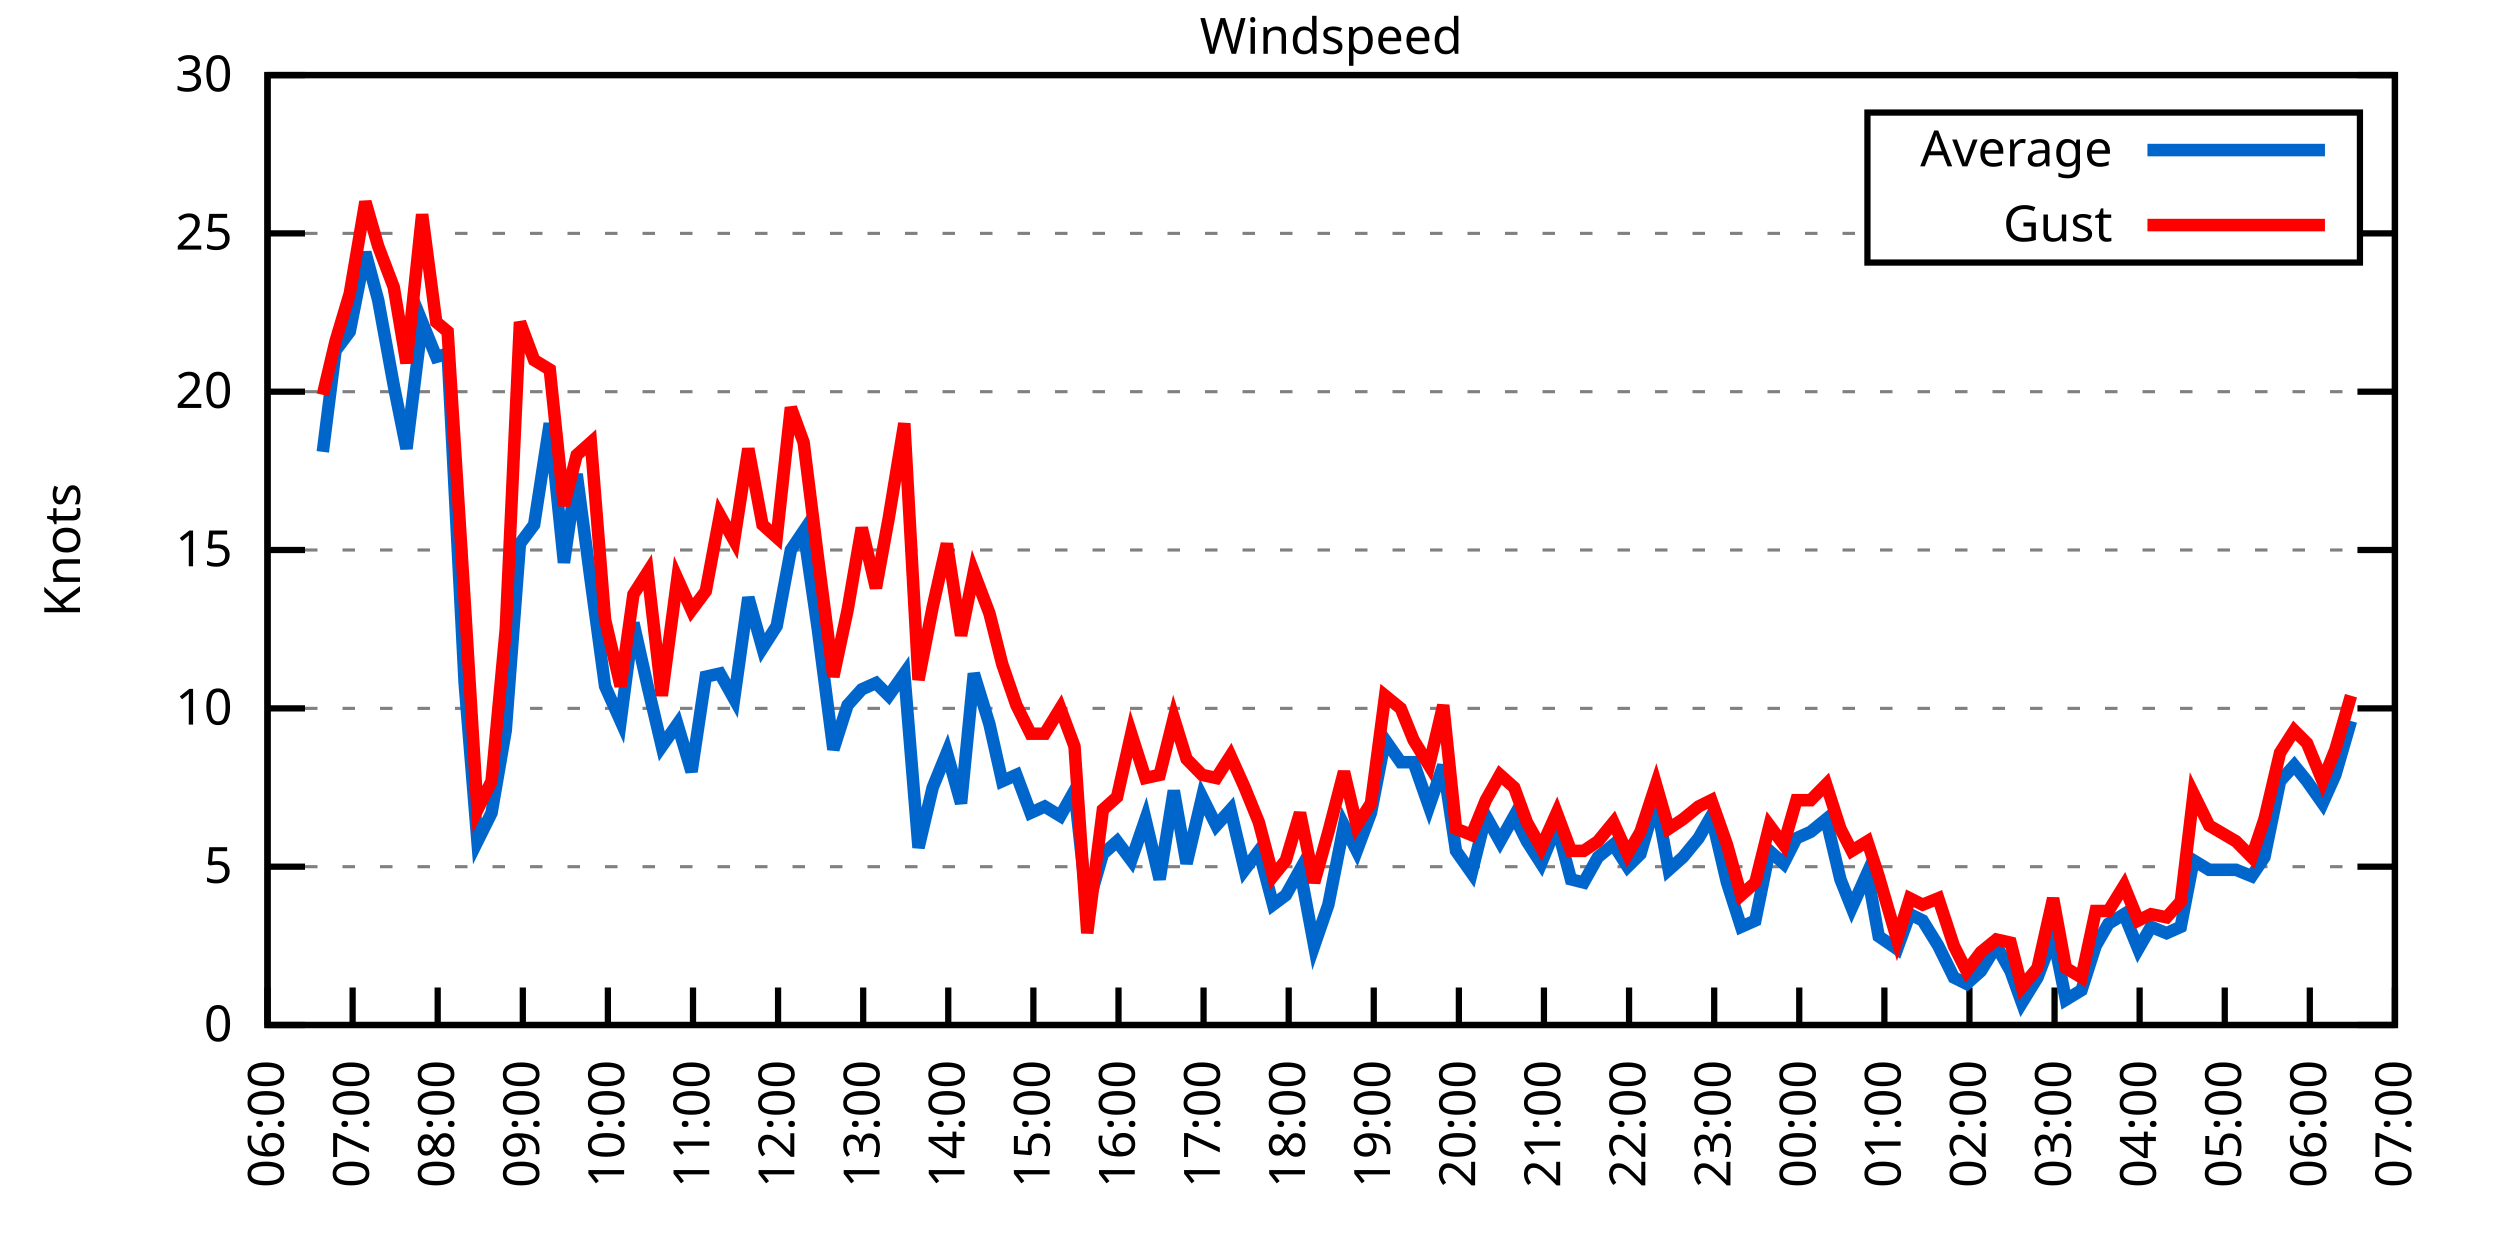
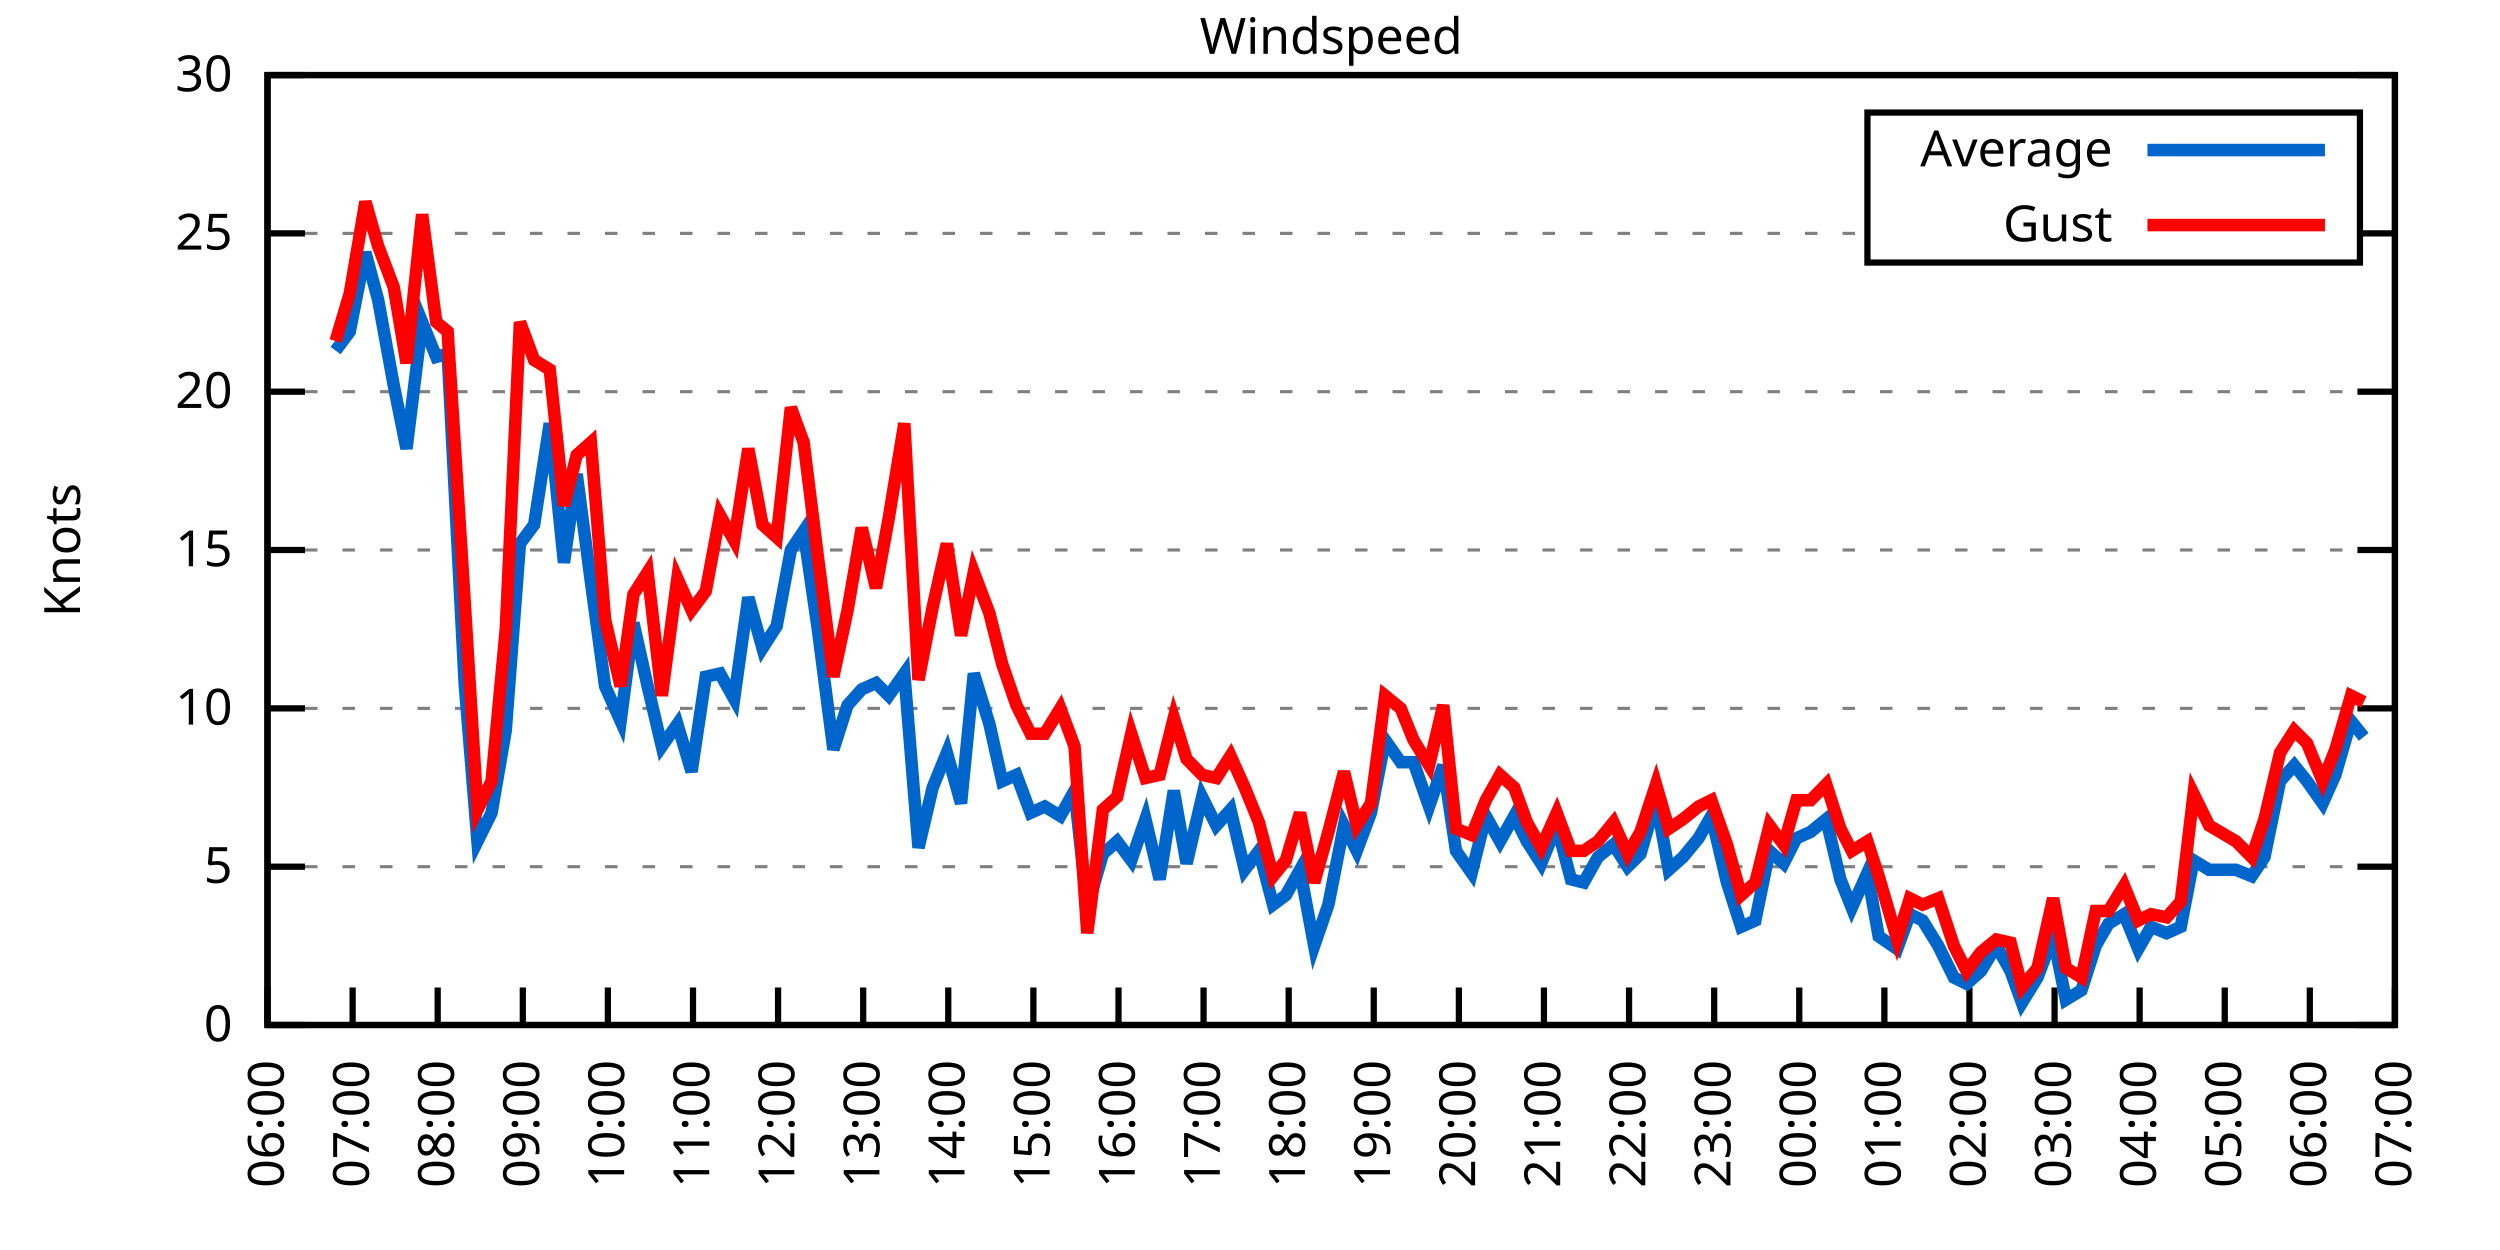
<svg xmlns="http://www.w3.org/2000/svg" xmlns:xlink="http://www.w3.org/1999/xlink" width="400" height="200" viewBox="0 0 400 200">
  <g id="gnuplot_canvas">
    <rect x="0" y="0" width="400" height="200" fill="none" />
    <defs>
      <circle id="gpDot" r="0.5" stroke-width="0.5" stroke="currentColor" />
      <path id="gpPt0" stroke-width="0.333" stroke="currentColor" d="M-1,0 h2 M0,-1 v2" />
      <path id="gpPt1" stroke-width="0.333" stroke="currentColor" d="M-1,-1 L1,1 M1,-1 L-1,1" />
      <path id="gpPt2" stroke-width="0.333" stroke="currentColor" d="M-1,0 L1,0 M0,-1 L0,1 M-1,-1 L1,1 M-1,1 L1,-1" />
      <rect id="gpPt3" stroke-width="0.333" stroke="currentColor" x="-1" y="-1" width="2" height="2" />
      <rect id="gpPt4" stroke-width="0.333" stroke="currentColor" fill="currentColor" x="-1" y="-1" width="2" height="2" />
      <circle id="gpPt5" stroke-width="0.333" stroke="currentColor" cx="0" cy="0" r="1" />
      <use xlink:href="#gpPt5" id="gpPt6" fill="currentColor" stroke="none" />
      <path id="gpPt7" stroke-width="0.333" stroke="currentColor" d="M0,-1.33 L-1.33,0.67 L1.33,0.67 z" />
      <use xlink:href="#gpPt7" id="gpPt8" fill="currentColor" stroke="none" />
      <use xlink:href="#gpPt7" id="gpPt9" stroke="currentColor" transform="rotate(180)" />
      <use xlink:href="#gpPt9" id="gpPt10" fill="currentColor" stroke="none" />
      <use xlink:href="#gpPt3" id="gpPt11" stroke="currentColor" transform="rotate(45)" />
      <use xlink:href="#gpPt11" id="gpPt12" fill="currentColor" stroke="none" />
      <path id="gpPt13" stroke-width="0.333" stroke="currentColor" d="M0,1.330 L1.265,0.411 L0.782,-1.067 L-0.782,-1.076 L-1.265,0.411 z" />
      <use xlink:href="#gpPt13" id="gpPt14" fill="currentColor" stroke="none" />
      <filter id="textbox" filterUnits="objectBoundingBox" x="0" y="0" height="1" width="1">
        <feFlood flood-color="white" flood-opacity="1" result="bgnd" />
        <feComposite in="SourceGraphic" in2="bgnd" operator="atop" />
      </filter>
      <filter id="greybox" filterUnits="objectBoundingBox" x="0" y="0" height="1" width="1">
        <feFlood flood-color="lightgrey" flood-opacity="1" result="grey" />
        <feComposite in="SourceGraphic" in2="grey" operator="atop" />
      </filter>
    </defs>
    <g fill="none" color="white" stroke="currentColor" stroke-width="1.00" stroke-linecap="butt" stroke-linejoin="miter">
</g>
    <g fill="none" color="black" stroke="currentColor" stroke-width="1.00" stroke-linecap="butt" stroke-linejoin="miter">
      <g stroke="none" shape-rendering="crispEdges">
        <polygon fill="rgb(255, 255, 255)" points="42.80,164.00 383.18,164.00 383.18,12.02 42.80,12.02 " />
      </g>
    </g>
    <g fill="none" color="black" stroke="currentColor" stroke-width="1.00" stroke-linecap="butt" stroke-linejoin="miter">
</g>
    <g fill="none" color="black" stroke="black" stroke-width="0.50" stroke-linecap="butt" stroke-linejoin="miter">
</g>
    <g fill="none" color="gray" stroke="currentColor" stroke-width="0.50" stroke-linecap="butt" stroke-linejoin="miter">
      <path stroke="gray" stroke-dasharray="2,4" class="gridline" d="M42.80,164.00 L383.19,164.00  " />
    </g>
    <g fill="none" color="gray" stroke="gray" stroke-width="1.00" stroke-linecap="butt" stroke-linejoin="miter">
</g>
    <g fill="none" color="black" stroke="currentColor" stroke-width="1.00" stroke-linecap="butt" stroke-linejoin="miter">
      <path stroke="black" d="M42.80,164.00 L48.80,164.00 M383.19,164.00 L377.19,164.00  " />
      <g transform="translate(37.20,166.60)" stroke="none" fill="black" font-family="Sans" font-size="8.00" text-anchor="end">
        <text>
          <tspan font-family="Sans"> 0</tspan>
        </text>
      </g>
    </g>
    <g fill="none" color="black" stroke="currentColor" stroke-width="1.00" stroke-linecap="butt" stroke-linejoin="miter">
</g>
    <g fill="none" color="black" stroke="black" stroke-width="0.50" stroke-linecap="butt" stroke-linejoin="miter">
</g>
    <g fill="none" color="gray" stroke="currentColor" stroke-width="0.50" stroke-linecap="butt" stroke-linejoin="miter">
      <path stroke="gray" stroke-dasharray="2,4" class="gridline" d="M42.80,138.67 L383.19,138.67  " />
    </g>
    <g fill="none" color="gray" stroke="gray" stroke-width="1.00" stroke-linecap="butt" stroke-linejoin="miter">
</g>
    <g fill="none" color="black" stroke="currentColor" stroke-width="1.00" stroke-linecap="butt" stroke-linejoin="miter">
      <path stroke="black" d="M42.80,138.67 L48.80,138.67 M383.19,138.67 L377.19,138.67  " />
      <g transform="translate(37.20,141.27)" stroke="none" fill="black" font-family="Sans" font-size="8.00" text-anchor="end">
        <text>
          <tspan font-family="Sans"> 5</tspan>
        </text>
      </g>
    </g>
    <g fill="none" color="black" stroke="currentColor" stroke-width="1.00" stroke-linecap="butt" stroke-linejoin="miter">
</g>
    <g fill="none" color="black" stroke="black" stroke-width="0.50" stroke-linecap="butt" stroke-linejoin="miter">
</g>
    <g fill="none" color="gray" stroke="currentColor" stroke-width="0.50" stroke-linecap="butt" stroke-linejoin="miter">
      <path stroke="gray" stroke-dasharray="2,4" class="gridline" d="M42.80,113.34 L383.19,113.34  " />
    </g>
    <g fill="none" color="gray" stroke="gray" stroke-width="1.00" stroke-linecap="butt" stroke-linejoin="miter">
</g>
    <g fill="none" color="black" stroke="currentColor" stroke-width="1.00" stroke-linecap="butt" stroke-linejoin="miter">
      <path stroke="black" d="M42.80,113.34 L48.80,113.34 M383.19,113.34 L377.19,113.34  " />
      <g transform="translate(37.20,115.94)" stroke="none" fill="black" font-family="Sans" font-size="8.00" text-anchor="end">
        <text>
          <tspan font-family="Sans"> 10</tspan>
        </text>
      </g>
    </g>
    <g fill="none" color="black" stroke="currentColor" stroke-width="1.00" stroke-linecap="butt" stroke-linejoin="miter">
</g>
    <g fill="none" color="black" stroke="black" stroke-width="0.50" stroke-linecap="butt" stroke-linejoin="miter">
</g>
    <g fill="none" color="gray" stroke="currentColor" stroke-width="0.50" stroke-linecap="butt" stroke-linejoin="miter">
      <path stroke="gray" stroke-dasharray="2,4" class="gridline" d="M42.80,88.00 L383.19,88.00  " />
    </g>
    <g fill="none" color="gray" stroke="gray" stroke-width="1.00" stroke-linecap="butt" stroke-linejoin="miter">
</g>
    <g fill="none" color="black" stroke="currentColor" stroke-width="1.00" stroke-linecap="butt" stroke-linejoin="miter">
      <path stroke="black" d="M42.80,88.00 L48.80,88.00 M383.19,88.00 L377.19,88.00  " />
      <g transform="translate(37.20,90.60)" stroke="none" fill="black" font-family="Sans" font-size="8.00" text-anchor="end">
        <text>
          <tspan font-family="Sans"> 15</tspan>
        </text>
      </g>
    </g>
    <g fill="none" color="black" stroke="currentColor" stroke-width="1.00" stroke-linecap="butt" stroke-linejoin="miter">
</g>
    <g fill="none" color="black" stroke="black" stroke-width="0.50" stroke-linecap="butt" stroke-linejoin="miter">
</g>
    <g fill="none" color="gray" stroke="currentColor" stroke-width="0.50" stroke-linecap="butt" stroke-linejoin="miter">
      <path stroke="gray" stroke-dasharray="2,4" class="gridline" d="M42.80,62.67 L383.19,62.67  " />
    </g>
    <g fill="none" color="gray" stroke="gray" stroke-width="1.00" stroke-linecap="butt" stroke-linejoin="miter">
</g>
    <g fill="none" color="black" stroke="currentColor" stroke-width="1.00" stroke-linecap="butt" stroke-linejoin="miter">
      <path stroke="black" d="M42.80,62.67 L48.80,62.67 M383.19,62.67 L377.19,62.67  " />
      <g transform="translate(37.20,65.27)" stroke="none" fill="black" font-family="Sans" font-size="8.00" text-anchor="end">
        <text>
          <tspan font-family="Sans"> 20</tspan>
        </text>
      </g>
    </g>
    <g fill="none" color="black" stroke="currentColor" stroke-width="1.00" stroke-linecap="butt" stroke-linejoin="miter">
</g>
    <g fill="none" color="black" stroke="black" stroke-width="0.50" stroke-linecap="butt" stroke-linejoin="miter">
</g>
    <g fill="none" color="gray" stroke="currentColor" stroke-width="0.50" stroke-linecap="butt" stroke-linejoin="miter">
      <path stroke="gray" stroke-dasharray="2,4" class="gridline" d="M42.80,37.34 L298.79,37.34 M377.59,37.34 L383.19,37.34  " />
    </g>
    <g fill="none" color="gray" stroke="gray" stroke-width="1.00" stroke-linecap="butt" stroke-linejoin="miter">
</g>
    <g fill="none" color="black" stroke="currentColor" stroke-width="1.00" stroke-linecap="butt" stroke-linejoin="miter">
      <path stroke="black" d="M42.80,37.34 L48.80,37.34 M383.19,37.34 L377.19,37.34  " />
      <g transform="translate(37.20,39.94)" stroke="none" fill="black" font-family="Sans" font-size="8.00" text-anchor="end">
        <text>
          <tspan font-family="Sans"> 25</tspan>
        </text>
      </g>
    </g>
    <g fill="none" color="black" stroke="currentColor" stroke-width="1.00" stroke-linecap="butt" stroke-linejoin="miter">
</g>
    <g fill="none" color="black" stroke="black" stroke-width="0.50" stroke-linecap="butt" stroke-linejoin="miter">
</g>
    <g fill="none" color="gray" stroke="currentColor" stroke-width="0.50" stroke-linecap="butt" stroke-linejoin="miter">
      <path stroke="gray" stroke-dasharray="2,4" class="gridline" d="M42.80,12.01 L383.19,12.01  " />
    </g>
    <g fill="none" color="gray" stroke="gray" stroke-width="1.00" stroke-linecap="butt" stroke-linejoin="miter">
</g>
    <g fill="none" color="black" stroke="currentColor" stroke-width="1.00" stroke-linecap="butt" stroke-linejoin="miter">
      <path stroke="black" d="M42.80,12.01 L48.80,12.01 M383.19,12.01 L377.19,12.01  " />
      <g transform="translate(37.20,14.61)" stroke="none" fill="black" font-family="Sans" font-size="8.00" text-anchor="end">
        <text>
          <tspan font-family="Sans"> 30</tspan>
        </text>
      </g>
    </g>
    <g fill="none" color="black" stroke="currentColor" stroke-width="1.00" stroke-linecap="butt" stroke-linejoin="miter">
      <path stroke="black" d="M42.80,164.00 L42.80,158.00  " />
      <g transform="translate(45.40,169.60) rotate(270.00)" stroke="none" fill="black" font-family="Sans" font-size="8.00" text-anchor="end">
        <text>
          <tspan font-family="Sans">06:00</tspan>
        </text>
      </g>
    </g>
    <g fill="none" color="black" stroke="currentColor" stroke-width="1.00" stroke-linecap="butt" stroke-linejoin="miter">
      <path stroke="black" d="M56.42,164.00 L56.42,158.00  " />
      <g transform="translate(59.02,169.60) rotate(270.00)" stroke="none" fill="black" font-family="Sans" font-size="8.00" text-anchor="end">
        <text>
          <tspan font-family="Sans">07:00</tspan>
        </text>
      </g>
    </g>
    <g fill="none" color="black" stroke="currentColor" stroke-width="1.00" stroke-linecap="butt" stroke-linejoin="miter">
      <path stroke="black" d="M70.03,164.00 L70.03,158.00  " />
      <g transform="translate(72.63,169.60) rotate(270.00)" stroke="none" fill="black" font-family="Sans" font-size="8.00" text-anchor="end">
        <text>
          <tspan font-family="Sans">08:00</tspan>
        </text>
      </g>
    </g>
    <g fill="none" color="black" stroke="currentColor" stroke-width="1.00" stroke-linecap="butt" stroke-linejoin="miter">
      <path stroke="black" d="M83.65,164.00 L83.65,158.00  " />
      <g transform="translate(86.25,169.60) rotate(270.00)" stroke="none" fill="black" font-family="Sans" font-size="8.00" text-anchor="end">
        <text>
          <tspan font-family="Sans">09:00</tspan>
        </text>
      </g>
    </g>
    <g fill="none" color="black" stroke="currentColor" stroke-width="1.00" stroke-linecap="butt" stroke-linejoin="miter">
      <path stroke="black" d="M97.26,164.00 L97.26,158.00  " />
      <g transform="translate(99.86,169.60) rotate(270.00)" stroke="none" fill="black" font-family="Sans" font-size="8.00" text-anchor="end">
        <text>
          <tspan font-family="Sans">10:00</tspan>
        </text>
      </g>
    </g>
    <g fill="none" color="black" stroke="currentColor" stroke-width="1.00" stroke-linecap="butt" stroke-linejoin="miter">
      <path stroke="black" d="M110.88,164.00 L110.88,158.00  " />
      <g transform="translate(113.48,169.60) rotate(270.00)" stroke="none" fill="black" font-family="Sans" font-size="8.00" text-anchor="end">
        <text>
          <tspan font-family="Sans">11:00</tspan>
        </text>
      </g>
    </g>
    <g fill="none" color="black" stroke="currentColor" stroke-width="1.00" stroke-linecap="butt" stroke-linejoin="miter">
      <path stroke="black" d="M124.49,164.00 L124.49,158.00  " />
      <g transform="translate(127.09,169.60) rotate(270.00)" stroke="none" fill="black" font-family="Sans" font-size="8.00" text-anchor="end">
        <text>
          <tspan font-family="Sans">12:00</tspan>
        </text>
      </g>
    </g>
    <g fill="none" color="black" stroke="currentColor" stroke-width="1.00" stroke-linecap="butt" stroke-linejoin="miter">
      <path stroke="black" d="M138.11,164.00 L138.11,158.00  " />
      <g transform="translate(140.71,169.60) rotate(270.00)" stroke="none" fill="black" font-family="Sans" font-size="8.00" text-anchor="end">
        <text>
          <tspan font-family="Sans">13:00</tspan>
        </text>
      </g>
    </g>
    <g fill="none" color="black" stroke="currentColor" stroke-width="1.00" stroke-linecap="butt" stroke-linejoin="miter">
      <path stroke="black" d="M151.72,164.00 L151.72,158.00  " />
      <g transform="translate(154.32,169.60) rotate(270.00)" stroke="none" fill="black" font-family="Sans" font-size="8.00" text-anchor="end">
        <text>
          <tspan font-family="Sans">14:00</tspan>
        </text>
      </g>
    </g>
    <g fill="none" color="black" stroke="currentColor" stroke-width="1.00" stroke-linecap="butt" stroke-linejoin="miter">
      <path stroke="black" d="M165.34,164.00 L165.34,158.00  " />
      <g transform="translate(167.94,169.60) rotate(270.00)" stroke="none" fill="black" font-family="Sans" font-size="8.00" text-anchor="end">
        <text>
          <tspan font-family="Sans">15:00</tspan>
        </text>
      </g>
    </g>
    <g fill="none" color="black" stroke="currentColor" stroke-width="1.00" stroke-linecap="butt" stroke-linejoin="miter">
      <path stroke="black" d="M178.96,164.00 L178.96,158.00  " />
      <g transform="translate(181.56,169.60) rotate(270.00)" stroke="none" fill="black" font-family="Sans" font-size="8.00" text-anchor="end">
        <text>
          <tspan font-family="Sans">16:00</tspan>
        </text>
      </g>
    </g>
    <g fill="none" color="black" stroke="currentColor" stroke-width="1.00" stroke-linecap="butt" stroke-linejoin="miter">
      <path stroke="black" d="M192.57,164.00 L192.57,158.00  " />
      <g transform="translate(195.17,169.60) rotate(270.00)" stroke="none" fill="black" font-family="Sans" font-size="8.00" text-anchor="end">
        <text>
          <tspan font-family="Sans">17:00</tspan>
        </text>
      </g>
    </g>
    <g fill="none" color="black" stroke="currentColor" stroke-width="1.00" stroke-linecap="butt" stroke-linejoin="miter">
      <path stroke="black" d="M206.19,164.00 L206.19,158.00  " />
      <g transform="translate(208.79,169.60) rotate(270.00)" stroke="none" fill="black" font-family="Sans" font-size="8.00" text-anchor="end">
        <text>
          <tspan font-family="Sans">18:00</tspan>
        </text>
      </g>
    </g>
    <g fill="none" color="black" stroke="currentColor" stroke-width="1.00" stroke-linecap="butt" stroke-linejoin="miter">
      <path stroke="black" d="M219.80,164.00 L219.80,158.00  " />
      <g transform="translate(222.40,169.60) rotate(270.00)" stroke="none" fill="black" font-family="Sans" font-size="8.00" text-anchor="end">
        <text>
          <tspan font-family="Sans">19:00</tspan>
        </text>
      </g>
    </g>
    <g fill="none" color="black" stroke="currentColor" stroke-width="1.00" stroke-linecap="butt" stroke-linejoin="miter">
      <path stroke="black" d="M233.42,164.00 L233.42,158.00  " />
      <g transform="translate(236.02,169.60) rotate(270.00)" stroke="none" fill="black" font-family="Sans" font-size="8.00" text-anchor="end">
        <text>
          <tspan font-family="Sans">20:00</tspan>
        </text>
      </g>
    </g>
    <g fill="none" color="black" stroke="currentColor" stroke-width="1.00" stroke-linecap="butt" stroke-linejoin="miter">
      <path stroke="black" d="M247.03,164.00 L247.03,158.00  " />
      <g transform="translate(249.63,169.60) rotate(270.00)" stroke="none" fill="black" font-family="Sans" font-size="8.00" text-anchor="end">
        <text>
          <tspan font-family="Sans">21:00</tspan>
        </text>
      </g>
    </g>
    <g fill="none" color="black" stroke="currentColor" stroke-width="1.00" stroke-linecap="butt" stroke-linejoin="miter">
      <path stroke="black" d="M260.65,164.00 L260.65,158.00  " />
      <g transform="translate(263.25,169.60) rotate(270.00)" stroke="none" fill="black" font-family="Sans" font-size="8.00" text-anchor="end">
        <text>
          <tspan font-family="Sans">22:00</tspan>
        </text>
      </g>
    </g>
    <g fill="none" color="black" stroke="currentColor" stroke-width="1.00" stroke-linecap="butt" stroke-linejoin="miter">
      <path stroke="black" d="M274.27,164.00 L274.27,158.00  " />
      <g transform="translate(276.87,169.60) rotate(270.00)" stroke="none" fill="black" font-family="Sans" font-size="8.00" text-anchor="end">
        <text>
          <tspan font-family="Sans">23:00</tspan>
        </text>
      </g>
    </g>
    <g fill="none" color="black" stroke="currentColor" stroke-width="1.00" stroke-linecap="butt" stroke-linejoin="miter">
      <path stroke="black" d="M287.88,164.00 L287.88,158.00  " />
      <g transform="translate(290.48,169.60) rotate(270.00)" stroke="none" fill="black" font-family="Sans" font-size="8.00" text-anchor="end">
        <text>
          <tspan font-family="Sans">00:00</tspan>
        </text>
      </g>
    </g>
    <g fill="none" color="black" stroke="currentColor" stroke-width="1.00" stroke-linecap="butt" stroke-linejoin="miter">
      <path stroke="black" d="M301.50,164.00 L301.50,158.00  " />
      <g transform="translate(304.10,169.60) rotate(270.00)" stroke="none" fill="black" font-family="Sans" font-size="8.00" text-anchor="end">
        <text>
          <tspan font-family="Sans">01:00</tspan>
        </text>
      </g>
    </g>
    <g fill="none" color="black" stroke="currentColor" stroke-width="1.00" stroke-linecap="butt" stroke-linejoin="miter">
      <path stroke="black" d="M315.11,164.00 L315.11,158.00  " />
      <g transform="translate(317.71,169.60) rotate(270.00)" stroke="none" fill="black" font-family="Sans" font-size="8.00" text-anchor="end">
        <text>
          <tspan font-family="Sans">02:00</tspan>
        </text>
      </g>
    </g>
    <g fill="none" color="black" stroke="currentColor" stroke-width="1.00" stroke-linecap="butt" stroke-linejoin="miter">
      <path stroke="black" d="M328.73,164.00 L328.73,158.00  " />
      <g transform="translate(331.33,169.60) rotate(270.00)" stroke="none" fill="black" font-family="Sans" font-size="8.00" text-anchor="end">
        <text>
          <tspan font-family="Sans">03:00</tspan>
        </text>
      </g>
    </g>
    <g fill="none" color="black" stroke="currentColor" stroke-width="1.00" stroke-linecap="butt" stroke-linejoin="miter">
      <path stroke="black" d="M342.34,164.00 L342.34,158.00  " />
      <g transform="translate(344.94,169.60) rotate(270.00)" stroke="none" fill="black" font-family="Sans" font-size="8.00" text-anchor="end">
        <text>
          <tspan font-family="Sans">04:00</tspan>
        </text>
      </g>
    </g>
    <g fill="none" color="black" stroke="currentColor" stroke-width="1.00" stroke-linecap="butt" stroke-linejoin="miter">
      <path stroke="black" d="M355.96,164.00 L355.96,158.00  " />
      <g transform="translate(358.56,169.60) rotate(270.00)" stroke="none" fill="black" font-family="Sans" font-size="8.00" text-anchor="end">
        <text>
          <tspan font-family="Sans">05:00</tspan>
        </text>
      </g>
    </g>
    <g fill="none" color="black" stroke="currentColor" stroke-width="1.00" stroke-linecap="butt" stroke-linejoin="miter">
      <path stroke="black" d="M369.57,164.00 L369.57,158.00  " />
      <g transform="translate(372.17,169.60) rotate(270.00)" stroke="none" fill="black" font-family="Sans" font-size="8.00" text-anchor="end">
        <text>
          <tspan font-family="Sans">06:00</tspan>
        </text>
      </g>
    </g>
    <g fill="none" color="black" stroke="currentColor" stroke-width="1.00" stroke-linecap="butt" stroke-linejoin="miter">
      <path stroke="black" d="M383.19,164.00 L383.19,158.00  " />
      <g transform="translate(385.79,169.60) rotate(270.00)" stroke="none" fill="black" font-family="Sans" font-size="8.00" text-anchor="end">
        <text>
          <tspan font-family="Sans">07:00</tspan>
        </text>
      </g>
    </g>
    <g fill="none" color="black" stroke="currentColor" stroke-width="1.00" stroke-linecap="butt" stroke-linejoin="miter">
</g>
    <g fill="none" color="black" stroke="currentColor" stroke-width="1.00" stroke-linecap="butt" stroke-linejoin="miter">
      <path stroke="black" d="M42.80,12.01 L42.80,164.00 L383.19,164.00 L383.19,12.01 L42.80,12.01 Z  " />
    </g>
    <g fill="none" color="black" stroke="currentColor" stroke-width="1.00" stroke-linecap="butt" stroke-linejoin="miter">
</g>
    <g fill="none" color="black" stroke="currentColor" stroke-width="1.00" stroke-linecap="butt" stroke-linejoin="miter">
      <path stroke="black" d="M298.79,42.01 L298.79,18.01 L377.59,18.01 L377.59,42.01 L298.79,42.01 Z  " />
    </g>
    <g id="Windspeed_plot_1">
      <g fill="none" color="white" stroke="black" stroke-width="2.00" stroke-linecap="butt" stroke-linejoin="miter">
</g>
      <g fill="none" color="black" stroke="currentColor" stroke-width="2.00" stroke-linecap="butt" stroke-linejoin="miter">
        <g transform="translate(337.99,26.61)" stroke="none" fill="black" font-family="Sans" font-size="8.00" text-anchor="end">
          <text>
            <tspan font-family="Sans">Average</tspan>
          </text>
        </g>
      </g>
      <g fill="none" color="black" stroke="currentColor" stroke-width="2.00" stroke-linecap="butt" stroke-linejoin="miter">
-         <path stroke="rgb(  0, 102, 204)" d="M343.59,24.01 L371.99,24.01 M51.65,72.30 L53.69,56.09 L55.96,53.05 L58.46,40.38 L60.50,47.98 L63.00,61.66   L65.04,71.79 L67.54,51.53 L69.80,57.10 L71.62,56.59 L74.34,109.28 L76.39,134.62 L78.65,130.06 L80.92,116.88   L83.19,86.99 L85.46,83.95 L87.96,67.74 L90.23,90.03 L92.27,75.85 L94.54,93.07 L96.81,109.79 L99.30,115.36   L101.35,99.66 L103.62,109.79 L105.89,119.42 L108.38,115.87 L110.65,123.47 L112.92,108.27 L115.19,107.76 L117.46,111.82   L119.73,95.60 L122.00,103.71 L124.27,100.16 L126.54,88.00 L128.58,84.97 L130.85,100.67 L133.34,119.92 L135.61,112.83   L137.88,110.30 L140.15,109.28 L142.19,111.31 L144.69,107.76 L146.96,135.63 L149.23,126.00 L151.50,120.43 L153.77,128.54   L155.81,107.76 L158.31,115.87 L160.35,124.99 L162.62,123.98 L164.89,130.06 L167.16,129.04 L169.65,130.56 L171.92,126.51   L173.96,145.25 L176.46,136.64 L178.73,134.62 L181.00,137.66 L183.27,131.07 L185.54,140.69 L187.81,126.51 L189.85,138.16   L192.34,127.52 L194.61,132.08 L196.88,129.55 L199.15,139.17 L201.42,136.14 L203.69,144.75 L205.73,143.23 L208.00,139.17   L210.27,151.33 L212.54,144.75 L215.04,132.08 L217.08,136.14 L219.35,130.06 L221.62,118.40 L224.11,121.95 L226.16,121.95   L228.65,129.04 L230.92,122.46 L232.96,136.14 L235.46,139.68 L237.73,130.56 L240.00,134.62 L242.27,130.56 L244.31,134.62   L246.58,138.16 L249.08,132.08 L251.35,140.69 L253.39,141.20 L255.66,137.15 L258.15,135.12 L260.42,138.67 L262.47,136.64   L264.96,128.03 L267.00,139.17 L269.27,137.15 L271.77,134.11 L273.81,130.56 L276.31,141.20 L278.58,148.29 L280.85,147.28   L283.12,136.14 L285.38,138.16 L287.43,134.11 L289.70,133.10 L292.19,131.07 L294.46,140.69 L296.28,145.25 L298.77,139.68   L300.59,149.81 L303.54,151.84 L305.58,146.27 L307.62,147.28 L310.12,151.33 L312.62,156.40 L314.66,157.41 L316.93,155.39   L319.42,151.33 L321.69,155.39 L323.51,160.45 L326.00,156.40 L328.50,149.81 L330.54,159.95 L333.04,158.43 L335.31,151.33   L337.35,147.79 L339.85,146.27 L342.12,151.84 L344.16,148.29 L346.65,149.31 L348.92,148.29 L350.97,137.66 L353.46,139.17   L357.77,139.17 L360.27,140.19 L362.31,137.15 L364.81,124.99 L367.08,122.46 L369.12,124.99 L371.62,128.54 L373.66,123.98   L376.16,115.36  " />
+         <path stroke="rgb(  0, 102, 204)" d="M343.59,24.01 L371.99,24.01 M53.69,56.09 L55.96,53.05 L58.46,40.38 L60.50,47.98 L63.00,61.66 L65.04,71.79   L67.54,51.53 L69.80,57.10 L71.62,56.59 L74.34,109.28 L76.39,134.62 L78.65,130.06 L80.92,116.88 L83.19,86.99   L85.46,83.95 L87.96,67.74 L90.23,90.03 L92.27,75.85 L94.54,93.07 L96.81,109.79 L99.30,115.36 L101.35,99.66   L103.62,109.79 L105.89,119.42 L108.38,115.87 L110.65,123.47 L112.92,108.27 L115.19,107.76 L117.46,111.82 L119.73,95.60   L122.00,103.71 L124.27,100.16 L126.54,88.00 L128.58,84.97 L130.85,100.67 L133.34,119.92 L135.61,112.83 L137.88,110.30   L140.15,109.28 L142.19,111.31 L144.69,107.76 L146.96,135.63 L149.23,126.00 L151.50,120.43 L153.77,128.54 L155.81,107.76   L158.31,115.87 L160.35,124.99 L162.62,123.98 L164.89,130.06 L167.16,129.04 L169.65,130.56 L171.92,126.51 L173.96,145.25   L176.46,136.64 L178.73,134.62 L181.00,137.66 L183.27,131.07 L185.54,140.69 L187.81,126.51 L189.85,138.16 L192.34,127.52   L194.61,132.08 L196.88,129.55 L199.15,139.17 L201.42,136.14 L203.69,144.75 L205.73,143.23 L208.00,139.17 L210.27,151.33   L212.54,144.75 L215.04,132.08 L217.08,136.14 L219.35,130.06 L221.62,118.40 L224.11,121.95 L226.16,121.95 L228.65,129.04   L230.92,122.46 L232.96,136.14 L235.46,139.68 L237.73,130.56 L240.00,134.62 L242.27,130.56 L244.31,134.62 L246.58,138.16   L249.08,132.08 L251.35,140.69 L253.39,141.20 L255.66,137.15 L258.15,135.12 L260.42,138.67 L262.47,136.64 L264.96,128.03   L267.00,139.17 L269.27,137.15 L271.77,134.11 L273.81,130.56 L276.31,141.20 L278.58,148.29 L280.85,147.28 L283.12,136.14   L285.38,138.16 L287.43,134.11 L289.70,133.10 L292.19,131.07 L294.46,140.69 L296.28,145.25 L298.77,139.68 L300.59,149.81   L303.54,151.84 L305.58,146.27 L307.62,147.28 L310.12,151.33 L312.62,156.40 L314.66,157.41 L316.93,155.39 L319.42,151.33   L321.69,155.39 L323.51,160.45 L326.00,156.40 L328.50,149.81 L330.54,159.95 L333.04,158.43 L335.31,151.33 L337.35,147.79   L339.85,146.27 L342.12,151.84 L344.16,148.29 L346.65,149.31 L348.92,148.29 L350.97,137.66 L353.46,139.17 L357.77,139.17   L360.27,140.19 L362.31,137.15 L364.81,124.99 L367.08,122.46 L369.12,124.99 L371.62,128.54 L373.66,123.98 L376.16,115.36   L378.20,117.90  " />
      </g>
    </g>
    <g id="Windspeed_plot_2">
      <g fill="none" color="black" stroke="currentColor" stroke-width="2.00" stroke-linecap="butt" stroke-linejoin="miter">
        <g transform="translate(337.99,38.61)" stroke="none" fill="black" font-family="Sans" font-size="8.00" text-anchor="end">
          <text>
            <tspan font-family="Sans">Gust</tspan>
          </text>
        </g>
      </g>
      <g fill="none" color="black" stroke="currentColor" stroke-width="2.00" stroke-linecap="butt" stroke-linejoin="miter">
-         <path stroke="rgb(255,   0,   0)" d="M343.59,36.01 L371.99,36.01 M51.65,63.18 L53.69,54.57 L55.96,46.97 L58.46,32.28 L60.50,39.37 L63.00,45.95   L65.04,58.11 L67.54,34.30 L69.80,51.53 L71.62,53.05 L74.34,96.11 L76.39,129.55 L78.65,124.99 L80.92,100.67   L83.19,51.53 L85.46,57.61 L87.96,59.13 L90.23,80.91 L92.27,72.81 L94.54,70.78 L96.81,99.15 L99.30,109.79   L101.35,95.10 L103.62,91.55 L105.89,111.31 L108.38,92.56 L110.65,97.63 L112.92,94.59 L115.19,82.43 L117.46,86.49   L119.73,71.79 L122.00,83.95 L124.27,85.98 L126.54,65.21 L128.58,70.78 L130.85,89.02 L133.34,108.27 L135.61,97.63   L137.88,84.46 L140.15,94.08 L142.19,82.94 L144.69,67.74 L146.96,108.78 L149.23,97.12 L151.50,86.99 L153.77,101.68   L155.81,91.55 L158.31,98.14 L160.35,106.24 L162.62,112.83 L164.89,117.39 L167.16,117.39 L169.65,113.34 L171.92,119.42   L173.96,149.31 L176.46,129.55 L178.73,127.52 L181.00,117.39 L183.27,124.48 L185.54,123.98 L187.81,114.86 L189.85,121.44   L192.34,123.98 L194.61,124.48 L196.88,120.94 L199.15,126.00 L201.42,131.58 L203.69,140.19 L205.73,137.66 L208.00,130.06   L210.27,141.20 L212.54,133.10 L215.04,123.47 L217.08,132.08 L219.35,128.54 L221.62,111.31 L224.11,113.34 L226.16,118.40   L228.65,122.46 L230.92,112.83 L232.96,132.59 L235.46,133.60 L237.73,128.03 L240.00,123.98 L242.27,126.00 L244.31,131.58   L246.58,135.63 L249.08,130.06 L251.35,136.14 L253.39,136.14 L255.66,134.62 L258.15,131.58 L260.42,136.64 L262.47,133.10   L264.96,125.50 L267.00,132.59 L269.27,131.07 L271.77,129.04 L273.81,128.03 L276.31,135.12 L278.58,143.23 L280.85,141.20   L283.12,132.08 L285.38,135.12 L287.43,128.03 L289.70,128.03 L292.19,125.50 L294.46,132.59 L296.28,136.14 L298.77,134.62   L300.59,140.19 L303.54,150.32 L305.58,143.73 L307.62,144.75 L310.12,143.73 L312.62,151.33 L314.66,155.39 L316.93,152.35   L319.42,150.32 L321.69,150.83 L323.51,157.92 L326.00,154.88 L328.50,143.73 L330.54,154.88 L333.04,156.40 L335.31,145.76   L337.35,145.76 L339.85,141.71 L342.12,147.28 L344.16,146.27 L346.65,146.77 L348.92,144.24 L350.97,127.02 L353.46,132.08   L357.77,134.62 L360.27,137.15 L362.31,131.07 L364.81,120.43 L367.08,116.88 L369.12,118.91 L371.62,124.99 L373.66,119.92   L376.16,111.31  " />
+         <path stroke="rgb(255,   0,   0)" d="M343.59,36.01 L371.99,36.01 M53.69,54.57 L55.96,46.97 L58.46,32.28 L60.50,39.37 L63.00,45.95 L65.04,58.11   L67.54,34.30 L69.80,51.53 L71.62,53.05 L74.34,96.11 L76.39,129.55 L78.65,124.99 L80.92,100.67 L83.19,51.53   L85.46,57.61 L87.96,59.13 L90.23,80.91 L92.27,72.81 L94.54,70.78 L96.81,99.15 L99.30,109.79 L101.35,95.10   L103.62,91.55 L105.89,111.31 L108.38,92.56 L110.65,97.63 L112.92,94.59 L115.19,82.43 L117.46,86.49 L119.73,71.79   L122.00,83.95 L124.27,85.98 L126.54,65.21 L128.58,70.78 L130.85,89.02 L133.34,108.27 L135.61,97.63 L137.88,84.46   L140.15,94.08 L142.19,82.94 L144.69,67.74 L146.96,108.78 L149.23,97.12 L151.50,86.99 L153.77,101.68 L155.81,91.55   L158.31,98.14 L160.35,106.24 L162.62,112.83 L164.89,117.39 L167.16,117.39 L169.65,113.34 L171.92,119.42 L173.96,149.31   L176.46,129.55 L178.73,127.52 L181.00,117.39 L183.27,124.48 L185.54,123.98 L187.81,114.86 L189.85,121.44 L192.34,123.98   L194.61,124.48 L196.88,120.94 L199.15,126.00 L201.42,131.58 L203.69,140.19 L205.73,137.66 L208.00,130.06 L210.27,141.20   L212.54,133.10 L215.04,123.47 L217.08,132.08 L219.35,128.54 L221.62,111.31 L224.11,113.34 L226.16,118.40 L228.65,122.46   L230.92,112.83 L232.96,132.59 L235.46,133.60 L237.73,128.03 L240.00,123.98 L242.27,126.00 L244.31,131.58 L246.58,135.63   L249.08,130.06 L251.35,136.14 L253.39,136.14 L255.66,134.62 L258.15,131.58 L260.42,136.64 L262.47,133.10 L264.96,125.50   L267.00,132.59 L269.27,131.07 L271.77,129.04 L273.81,128.03 L276.31,135.12 L278.58,143.23 L280.85,141.20 L283.12,132.08   L285.38,135.12 L287.43,128.03 L289.70,128.03 L292.19,125.50 L294.46,132.59 L296.28,136.14 L298.77,134.62 L300.59,140.19   L303.54,150.32 L305.58,143.73 L307.62,144.75 L310.12,143.73 L312.62,151.33 L314.66,155.39 L316.93,152.35 L319.42,150.32   L321.69,150.83 L323.51,157.92 L326.00,154.88 L328.50,143.73 L330.54,154.88 L333.04,156.40 L335.31,145.76 L337.35,145.76   L339.85,141.71 L342.12,147.28 L344.16,146.27 L346.65,146.77 L348.92,144.24 L350.97,127.02 L353.46,132.08 L357.77,134.62   L360.27,137.15 L362.31,131.07 L364.81,120.43 L367.08,116.88 L369.12,118.91 L371.62,124.99 L373.66,119.92 L376.16,111.31   L378.20,112.32  " />
      </g>
    </g>
    <g fill="none" color="black" stroke="currentColor" stroke-width="2.00" stroke-linecap="butt" stroke-linejoin="miter">
</g>
    <g fill="none" color="black" stroke="black" stroke-width="1.00" stroke-linecap="butt" stroke-linejoin="miter">
</g>
    <g fill="none" color="black" stroke="currentColor" stroke-width="1.00" stroke-linecap="butt" stroke-linejoin="miter">
      <path stroke="black" d="M42.80,12.01 L42.80,164.00 L383.19,164.00 L383.19,12.01 L42.80,12.01 Z  " />
      <g transform="translate(12.80,88.01) rotate(270.00)" stroke="none" fill="black" font-family="Sans" font-size="8.00" text-anchor="middle">
        <text>
          <tspan font-family="Sans">Knots</tspan>
        </text>
      </g>
    </g>
    <g fill="none" color="black" stroke="currentColor" stroke-width="1.00" stroke-linecap="butt" stroke-linejoin="miter">
</g>
    <g fill="none" color="black" stroke="currentColor" stroke-width="1.00" stroke-linecap="butt" stroke-linejoin="miter">
      <g transform="translate(212.99,8.61)" stroke="none" fill="black" font-family="Sans" font-size="8.00" text-anchor="middle">
        <text>
          <tspan font-family="Sans">Windspeed</tspan>
        </text>
      </g>
    </g>
    <g fill="none" color="black" stroke="currentColor" stroke-width="1.00" stroke-linecap="butt" stroke-linejoin="miter">
</g>
  </g>
</svg>
